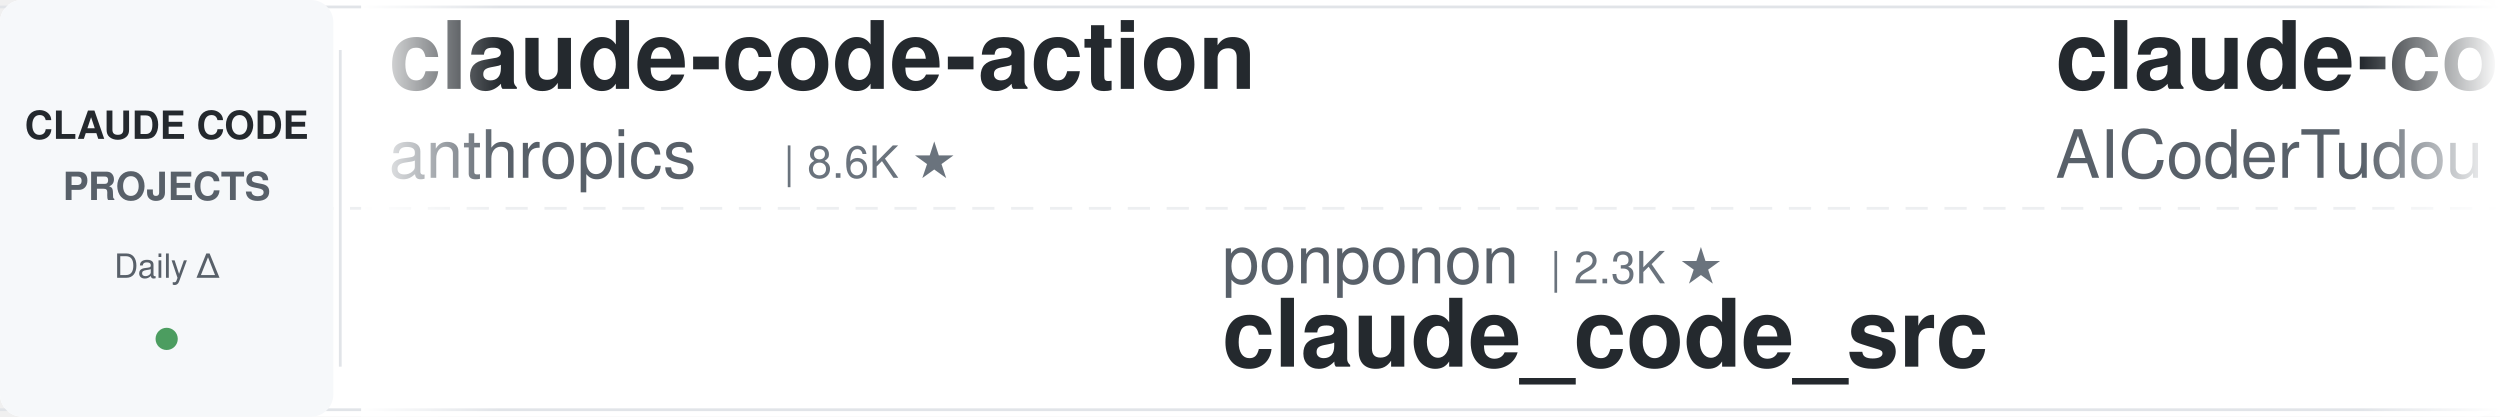
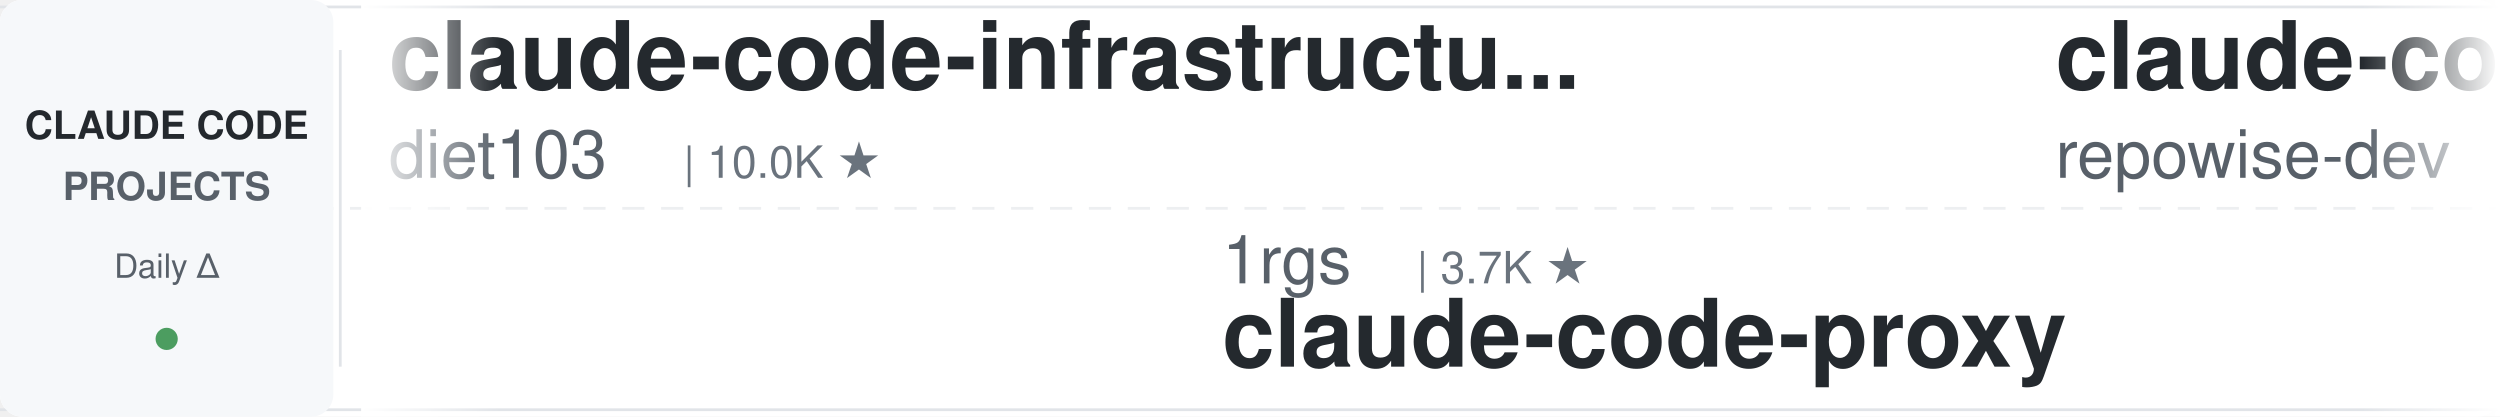
<svg xmlns="http://www.w3.org/2000/svg" width="900" height="150">
  <defs>
    <linearGradient id="leftFade" x1="0%" y1="0%" x2="100%" y2="0%">
      <stop offset="0%" style="stop-color:#ffffff;stop-opacity:1" />
      <stop offset="100%" style="stop-color:#ffffff;stop-opacity:0" />
    </linearGradient>
    <linearGradient id="rightFade" x1="0%" y1="0%" x2="100%" y2="0%">
      <stop offset="0%" style="stop-color:#ffffff;stop-opacity:0" />
      <stop offset="100%" style="stop-color:#ffffff;stop-opacity:1" />
    </linearGradient>
  </defs>
  <rect width="900" height="150" fill="#ffffff" rx="8" />
  <rect x="0" y="2" width="900" height="1" fill="#e1e4e8" />
  <rect x="0" y="147" width="900" height="1" fill="#e1e4e8" />
  <line x1="0" y1="75" x2="900" y2="75" stroke="#e1e4e8" stroke-width="1" stroke-dasharray="8 6" opacity="0.6" />
  <rect x="0" y="0" width="120" height="150" fill="#f6f8fa" rx="8" />
  <text x="60" y="50" font-family="-apple-system, BlinkMacSystemFont, 'Segoe UI', Helvetica, Arial, sans-serif" font-size="14" font-weight="600" fill="#24292e" text-anchor="middle">CLAUDE CODE</text>
  <text x="60" y="72" font-family="-apple-system, BlinkMacSystemFont, 'Segoe UI', Helvetica, Arial, sans-serif" font-size="14" font-weight="600" fill="#586069" text-anchor="middle">PROJECTS</text>
  <text x="60" y="100" font-family="-apple-system, BlinkMacSystemFont, 'Segoe UI', Helvetica, Arial, sans-serif" font-size="12" font-weight="500" fill="#586069" text-anchor="middle">Daily Δ</text>
  <circle cx="60" cy="122" r="4" fill="#22863a" opacity="0.8" />
  <rect x="122" y="18" width="1" height="114" fill="#e1e4e8" />
  <clipPath id="tickerClip">
    <rect x="130" y="0" width="770" height="150" />
  </clipPath>
  <g clip-path="url(#tickerClip)">
    <g id="tickerItems">
      <animateTransform attributeName="transform" attributeType="XML" type="translate" from="0 0" to="-3000 0" dur="54s" repeatCount="indefinite" />
      <g transform="translate(0, 0)">
-         <text x="140" y="32" font-family="-apple-system, BlinkMacSystemFont, 'Segoe UI', Helvetica, Arial, sans-serif" font-size="34" font-weight="600" fill="#24292e">claude-code-action</text>
-         <text x="140" y="64" font-family="-apple-system, BlinkMacSystemFont, 'Segoe UI', Helvetica, Arial, sans-serif" font-size="24" font-weight="400" fill="#586069">anthropics</text>
-         <text x="282" y="64" font-family="-apple-system, BlinkMacSystemFont, 'Segoe UI', Helvetica, Arial, sans-serif" font-size="16" font-weight="500" fill="#6a737d">| 8.6K ★</text>
+         <text x="140" y="32" font-family="-apple-system, BlinkMacSystemFont, 'Segoe UI', Helvetica, Arial, sans-serif" font-size="34" font-weight="600" fill="#24292e">claude-code-infrastructu...</text>
+         <text x="140" y="64" font-family="-apple-system, BlinkMacSystemFont, 'Segoe UI', Helvetica, Arial, sans-serif" font-size="24" font-weight="400" fill="#586069">diet103</text>
+         <text x="246" y="64" font-family="-apple-system, BlinkMacSystemFont, 'Segoe UI', Helvetica, Arial, sans-serif" font-size="16" font-weight="500" fill="#6a737d">| 10.0K ★</text>
      </g>
      <g transform="translate(300, 0)">
-         <text x="140" y="102" font-family="-apple-system, BlinkMacSystemFont, 'Segoe UI', Helvetica, Arial, sans-serif" font-size="24" font-weight="400" fill="#586069">ponponon</text>
-         <text x="258" y="102" font-family="-apple-system, BlinkMacSystemFont, 'Segoe UI', Helvetica, Arial, sans-serif" font-size="16" font-weight="500" fill="#6a737d">| 2.3K ★</text>
-         <text x="140" y="132" font-family="-apple-system, BlinkMacSystemFont, 'Segoe UI', Helvetica, Arial, sans-serif" font-size="34" font-weight="600" fill="#24292e">claude_code_src</text>
+         <text x="140" y="102" font-family="-apple-system, BlinkMacSystemFont, 'Segoe UI', Helvetica, Arial, sans-serif" font-size="24" font-weight="400" fill="#586069">1rgs</text>
+         <text x="210" y="102" font-family="-apple-system, BlinkMacSystemFont, 'Segoe UI', Helvetica, Arial, sans-serif" font-size="16" font-weight="500" fill="#6a737d">| 3.7K ★</text>
+         <text x="140" y="132" font-family="-apple-system, BlinkMacSystemFont, 'Segoe UI', Helvetica, Arial, sans-serif" font-size="34" font-weight="600" fill="#24292e">claude-code-proxy</text>
      </g>
      <g transform="translate(600, 0)">
-         <text x="140" y="32" font-family="-apple-system, BlinkMacSystemFont, 'Segoe UI', Helvetica, Arial, sans-serif" font-size="34" font-weight="600" fill="#24292e">claude-code-tudou</text>
-         <text x="140" y="64" font-family="-apple-system, BlinkMacSystemFont, 'Segoe UI', Helvetica, Arial, sans-serif" font-size="24" font-weight="400" fill="#586069">AICoderTudou</text>
-         <text x="306" y="64" font-family="-apple-system, BlinkMacSystemFont, 'Segoe UI', Helvetica, Arial, sans-serif" font-size="16" font-weight="500" fill="#6a737d">| 497 ★</text>
+         <text x="140" y="32" font-family="-apple-system, BlinkMacSystemFont, 'Segoe UI', Helvetica, Arial, sans-serif" font-size="34" font-weight="600" fill="#24292e">claude-code-prompts</text>
+         <text x="140" y="64" font-family="-apple-system, BlinkMacSystemFont, 'Segoe UI', Helvetica, Arial, sans-serif" font-size="24" font-weight="400" fill="#586069">repowise-dev</text>
+         <text x="306" y="64" font-family="-apple-system, BlinkMacSystemFont, 'Segoe UI', Helvetica, Arial, sans-serif" font-size="16" font-weight="500" fill="#6a737d">| 1.2K ★</text>
      </g>
      <g transform="translate(900, 0)">
-         <text x="140" y="102" font-family="-apple-system, BlinkMacSystemFont, 'Segoe UI', Helvetica, Arial, sans-serif" font-size="24" font-weight="400" fill="#586069">Njengah</text>
-         <text x="246" y="102" font-family="-apple-system, BlinkMacSystemFont, 'Segoe UI', Helvetica, Arial, sans-serif" font-size="16" font-weight="500" fill="#6a737d">| 1.9K ★</text>
-         <text x="140" y="132" font-family="-apple-system, BlinkMacSystemFont, 'Segoe UI', Helvetica, Arial, sans-serif" font-size="34" font-weight="600" fill="#24292e">claude-code-cheat-sheet</text>
+         <text x="140" y="102" font-family="-apple-system, BlinkMacSystemFont, 'Segoe UI', Helvetica, Arial, sans-serif" font-size="24" font-weight="400" fill="#586069">centminmod</text>
+         <text x="282" y="102" font-family="-apple-system, BlinkMacSystemFont, 'Segoe UI', Helvetica, Arial, sans-serif" font-size="16" font-weight="500" fill="#6a737d">| 2.6K ★</text>
+         <text x="140" y="132" font-family="-apple-system, BlinkMacSystemFont, 'Segoe UI', Helvetica, Arial, sans-serif" font-size="34" font-weight="600" fill="#24292e">my-claude-code-setup</text>
      </g>
      <g transform="translate(1200, 0)">
-         <text x="140" y="32" font-family="-apple-system, BlinkMacSystemFont, 'Segoe UI', Helvetica, Arial, sans-serif" font-size="34" font-weight="600" fill="#24292e">claude-code-video-toolki...</text>
-         <text x="140" y="64" font-family="-apple-system, BlinkMacSystemFont, 'Segoe UI', Helvetica, Arial, sans-serif" font-size="24" font-weight="400" fill="#586069">digitalsamba</text>
-         <text x="306" y="64" font-family="-apple-system, BlinkMacSystemFont, 'Segoe UI', Helvetica, Arial, sans-serif" font-size="16" font-weight="500" fill="#6a737d">| 1.9K ★</text>
+         <text x="140" y="32" font-family="-apple-system, BlinkMacSystemFont, 'Segoe UI', Helvetica, Arial, sans-serif" font-size="34" font-weight="600" fill="#24292e">everything-claude-code-z...</text>
+         <text x="140" y="64" font-family="-apple-system, BlinkMacSystemFont, 'Segoe UI', Helvetica, Arial, sans-serif" font-size="24" font-weight="400" fill="#586069">xu-xiang</text>
+         <text x="258" y="64" font-family="-apple-system, BlinkMacSystemFont, 'Segoe UI', Helvetica, Arial, sans-serif" font-size="16" font-weight="500" fill="#6a737d">| 1.9K ★</text>
      </g>
      <g transform="translate(1500, 0)">
-         <text x="140" y="102" font-family="-apple-system, BlinkMacSystemFont, 'Segoe UI', Helvetica, Arial, sans-serif" font-size="24" font-weight="400" fill="#586069">huangserva</text>
-         <text x="282" y="102" font-family="-apple-system, BlinkMacSystemFont, 'Segoe UI', Helvetica, Arial, sans-serif" font-size="16" font-weight="500" fill="#6a737d">| 623 ★</text>
-         <text x="140" y="132" font-family="-apple-system, BlinkMacSystemFont, 'Segoe UI', Helvetica, Arial, sans-serif" font-size="34" font-weight="600" fill="#24292e">claude-code-cli</text>
+         <text x="140" y="102" font-family="-apple-system, BlinkMacSystemFont, 'Segoe UI', Helvetica, Arial, sans-serif" font-size="24" font-weight="400" fill="#586069">zebbern</text>
+         <text x="246" y="102" font-family="-apple-system, BlinkMacSystemFont, 'Segoe UI', Helvetica, Arial, sans-serif" font-size="16" font-weight="500" fill="#6a737d">| 4.6K ★</text>
+         <text x="140" y="132" font-family="-apple-system, BlinkMacSystemFont, 'Segoe UI', Helvetica, Arial, sans-serif" font-size="34" font-weight="600" fill="#24292e">claude-code-guide</text>
      </g>
      <g transform="translate(1800, 0)">
-         <text x="140" y="32" font-family="-apple-system, BlinkMacSystemFont, 'Segoe UI', Helvetica, Arial, sans-serif" font-size="34" font-weight="600" fill="#24292e">ralph-claude-code</text>
-         <text x="140" y="64" font-family="-apple-system, BlinkMacSystemFont, 'Segoe UI', Helvetica, Arial, sans-serif" font-size="24" font-weight="400" fill="#586069">frankbria</text>
-         <text x="270" y="64" font-family="-apple-system, BlinkMacSystemFont, 'Segoe UI', Helvetica, Arial, sans-serif" font-size="16" font-weight="500" fill="#6a737d">| 9.6K ★</text>
+         <text x="140" y="32" font-family="-apple-system, BlinkMacSystemFont, 'Segoe UI', Helvetica, Arial, sans-serif" font-size="34" font-weight="600" fill="#24292e">claude-code-guide</text>
+         <text x="140" y="64" font-family="-apple-system, BlinkMacSystemFont, 'Segoe UI', Helvetica, Arial, sans-serif" font-size="24" font-weight="400" fill="#586069">Cranot</text>
+         <text x="234" y="64" font-family="-apple-system, BlinkMacSystemFont, 'Segoe UI', Helvetica, Arial, sans-serif" font-size="16" font-weight="500" fill="#6a737d">| 2.9K ★</text>
      </g>
      <g transform="translate(2100, 0)">
-         <text x="140" y="102" font-family="-apple-system, BlinkMacSystemFont, 'Segoe UI', Helvetica, Arial, sans-serif" font-size="24" font-weight="400" fill="#586069">feiskyer</text>
-         <text x="258" y="102" font-family="-apple-system, BlinkMacSystemFont, 'Segoe UI', Helvetica, Arial, sans-serif" font-size="16" font-weight="500" fill="#6a737d">| 1.6K ★</text>
-         <text x="140" y="132" font-family="-apple-system, BlinkMacSystemFont, 'Segoe UI', Helvetica, Arial, sans-serif" font-size="34" font-weight="600" fill="#24292e">claude-code-settings</text>
+         <text x="140" y="102" font-family="-apple-system, BlinkMacSystemFont, 'Segoe UI', Helvetica, Arial, sans-serif" font-size="24" font-weight="400" fill="#586069">Maciek-roboblog</text>
+         <text x="342" y="102" font-family="-apple-system, BlinkMacSystemFont, 'Segoe UI', Helvetica, Arial, sans-serif" font-size="16" font-weight="500" fill="#6a737d">| 8.6K ★</text>
+         <text x="140" y="132" font-family="-apple-system, BlinkMacSystemFont, 'Segoe UI', Helvetica, Arial, sans-serif" font-size="34" font-weight="600" fill="#24292e">Claude-Code-Usage-Monito...</text>
      </g>
      <g transform="translate(2400, 0)">
-         <text x="140" y="32" font-family="-apple-system, BlinkMacSystemFont, 'Segoe UI', Helvetica, Arial, sans-serif" font-size="34" font-weight="600" fill="#24292e">claude-code-reverse</text>
-         <text x="140" y="64" font-family="-apple-system, BlinkMacSystemFont, 'Segoe UI', Helvetica, Arial, sans-serif" font-size="24" font-weight="400" fill="#586069">Yuyz0112</text>
-         <text x="258" y="64" font-family="-apple-system, BlinkMacSystemFont, 'Segoe UI', Helvetica, Arial, sans-serif" font-size="16" font-weight="500" fill="#6a737d">| 2.4K ★</text>
+         <text x="140" y="32" font-family="-apple-system, BlinkMacSystemFont, 'Segoe UI', Helvetica, Arial, sans-serif" font-size="34" font-weight="600" fill="#24292e">claude-code-from-scratch</text>
+         <text x="140" y="64" font-family="-apple-system, BlinkMacSystemFont, 'Segoe UI', Helvetica, Arial, sans-serif" font-size="24" font-weight="400" fill="#586069">Windy3f3f3f3f</text>
+         <text x="318" y="64" font-family="-apple-system, BlinkMacSystemFont, 'Segoe UI', Helvetica, Arial, sans-serif" font-size="16" font-weight="500" fill="#6a737d">| 2.6K ★</text>
      </g>
      <g transform="translate(2700, 0)">
-         <text x="140" y="102" font-family="-apple-system, BlinkMacSystemFont, 'Segoe UI', Helvetica, Arial, sans-serif" font-size="24" font-weight="400" fill="#586069">krusemediallc</text>
-         <text x="318" y="102" font-family="-apple-system, BlinkMacSystemFont, 'Segoe UI', Helvetica, Arial, sans-serif" font-size="16" font-weight="500" fill="#6a737d">| 1.2K ★</text>
-         <text x="140" y="132" font-family="-apple-system, BlinkMacSystemFont, 'Segoe UI', Helvetica, Arial, sans-serif" font-size="34" font-weight="600" fill="#24292e">arcads-claude-code</text>
+         <text x="140" y="102" font-family="-apple-system, BlinkMacSystemFont, 'Segoe UI', Helvetica, Arial, sans-serif" font-size="24" font-weight="400" fill="#586069">https-deeplearning-ai</text>
+         <text x="414" y="102" font-family="-apple-system, BlinkMacSystemFont, 'Segoe UI', Helvetica, Arial, sans-serif" font-size="16" font-weight="500" fill="#6a737d">| 539 ★</text>
+         <text x="140" y="132" font-family="-apple-system, BlinkMacSystemFont, 'Segoe UI', Helvetica, Arial, sans-serif" font-size="34" font-weight="600" fill="#24292e">sc-claude-code-files</text>
      </g>
      <g transform="translate(3000, 0)">
-         <text x="140" y="32" font-family="-apple-system, BlinkMacSystemFont, 'Segoe UI', Helvetica, Arial, sans-serif" font-size="34" font-weight="600" fill="#24292e">claude-code-action</text>
-         <text x="140" y="64" font-family="-apple-system, BlinkMacSystemFont, 'Segoe UI', Helvetica, Arial, sans-serif" font-size="24" font-weight="400" fill="#586069">anthropics</text>
-         <text x="282" y="64" font-family="-apple-system, BlinkMacSystemFont, 'Segoe UI', Helvetica, Arial, sans-serif" font-size="16" font-weight="500" fill="#6a737d">| 8.6K ★</text>
+         <text x="140" y="32" font-family="-apple-system, BlinkMacSystemFont, 'Segoe UI', Helvetica, Arial, sans-serif" font-size="34" font-weight="600" fill="#24292e">claude-code-infrastructu...</text>
+         <text x="140" y="64" font-family="-apple-system, BlinkMacSystemFont, 'Segoe UI', Helvetica, Arial, sans-serif" font-size="24" font-weight="400" fill="#586069">diet103</text>
+         <text x="246" y="64" font-family="-apple-system, BlinkMacSystemFont, 'Segoe UI', Helvetica, Arial, sans-serif" font-size="16" font-weight="500" fill="#6a737d">| 10.0K ★</text>
      </g>
      <g transform="translate(3300, 0)">
-         <text x="140" y="102" font-family="-apple-system, BlinkMacSystemFont, 'Segoe UI', Helvetica, Arial, sans-serif" font-size="24" font-weight="400" fill="#586069">ponponon</text>
-         <text x="258" y="102" font-family="-apple-system, BlinkMacSystemFont, 'Segoe UI', Helvetica, Arial, sans-serif" font-size="16" font-weight="500" fill="#6a737d">| 2.3K ★</text>
-         <text x="140" y="132" font-family="-apple-system, BlinkMacSystemFont, 'Segoe UI', Helvetica, Arial, sans-serif" font-size="34" font-weight="600" fill="#24292e">claude_code_src</text>
+         <text x="140" y="102" font-family="-apple-system, BlinkMacSystemFont, 'Segoe UI', Helvetica, Arial, sans-serif" font-size="24" font-weight="400" fill="#586069">1rgs</text>
+         <text x="210" y="102" font-family="-apple-system, BlinkMacSystemFont, 'Segoe UI', Helvetica, Arial, sans-serif" font-size="16" font-weight="500" fill="#6a737d">| 3.7K ★</text>
+         <text x="140" y="132" font-family="-apple-system, BlinkMacSystemFont, 'Segoe UI', Helvetica, Arial, sans-serif" font-size="34" font-weight="600" fill="#24292e">claude-code-proxy</text>
      </g>
      <g transform="translate(3600, 0)">
-         <text x="140" y="32" font-family="-apple-system, BlinkMacSystemFont, 'Segoe UI', Helvetica, Arial, sans-serif" font-size="34" font-weight="600" fill="#24292e">claude-code-tudou</text>
-         <text x="140" y="64" font-family="-apple-system, BlinkMacSystemFont, 'Segoe UI', Helvetica, Arial, sans-serif" font-size="24" font-weight="400" fill="#586069">AICoderTudou</text>
-         <text x="306" y="64" font-family="-apple-system, BlinkMacSystemFont, 'Segoe UI', Helvetica, Arial, sans-serif" font-size="16" font-weight="500" fill="#6a737d">| 497 ★</text>
+         <text x="140" y="32" font-family="-apple-system, BlinkMacSystemFont, 'Segoe UI', Helvetica, Arial, sans-serif" font-size="34" font-weight="600" fill="#24292e">claude-code-prompts</text>
+         <text x="140" y="64" font-family="-apple-system, BlinkMacSystemFont, 'Segoe UI', Helvetica, Arial, sans-serif" font-size="24" font-weight="400" fill="#586069">repowise-dev</text>
+         <text x="306" y="64" font-family="-apple-system, BlinkMacSystemFont, 'Segoe UI', Helvetica, Arial, sans-serif" font-size="16" font-weight="500" fill="#6a737d">| 1.2K ★</text>
      </g>
      <g transform="translate(3900, 0)">
-         <text x="140" y="102" font-family="-apple-system, BlinkMacSystemFont, 'Segoe UI', Helvetica, Arial, sans-serif" font-size="24" font-weight="400" fill="#586069">Njengah</text>
-         <text x="246" y="102" font-family="-apple-system, BlinkMacSystemFont, 'Segoe UI', Helvetica, Arial, sans-serif" font-size="16" font-weight="500" fill="#6a737d">| 1.9K ★</text>
-         <text x="140" y="132" font-family="-apple-system, BlinkMacSystemFont, 'Segoe UI', Helvetica, Arial, sans-serif" font-size="34" font-weight="600" fill="#24292e">claude-code-cheat-sheet</text>
+         <text x="140" y="102" font-family="-apple-system, BlinkMacSystemFont, 'Segoe UI', Helvetica, Arial, sans-serif" font-size="24" font-weight="400" fill="#586069">centminmod</text>
+         <text x="282" y="102" font-family="-apple-system, BlinkMacSystemFont, 'Segoe UI', Helvetica, Arial, sans-serif" font-size="16" font-weight="500" fill="#6a737d">| 2.6K ★</text>
+         <text x="140" y="132" font-family="-apple-system, BlinkMacSystemFont, 'Segoe UI', Helvetica, Arial, sans-serif" font-size="34" font-weight="600" fill="#24292e">my-claude-code-setup</text>
      </g>
    </g>
  </g>
  <rect x="130" y="0" width="50" height="150" fill="url(#leftFade)" />
  <rect x="850" y="0" width="50" height="150" fill="url(#rightFade)" />
</svg>
